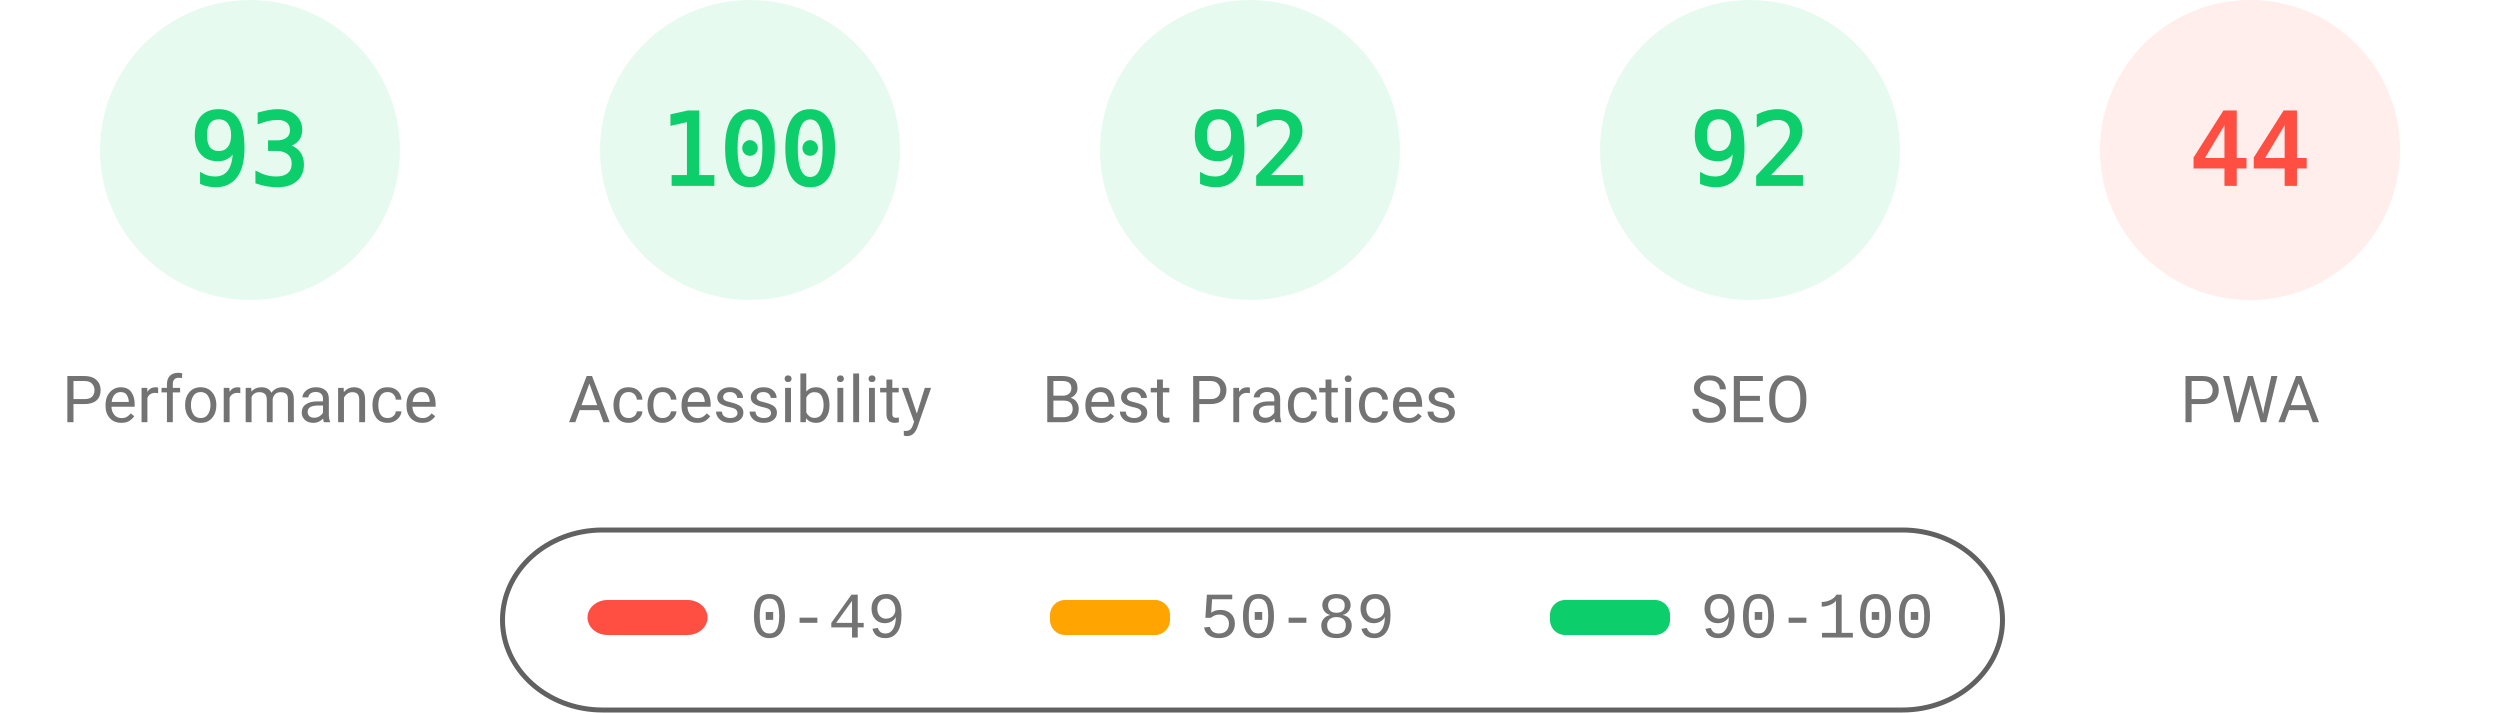
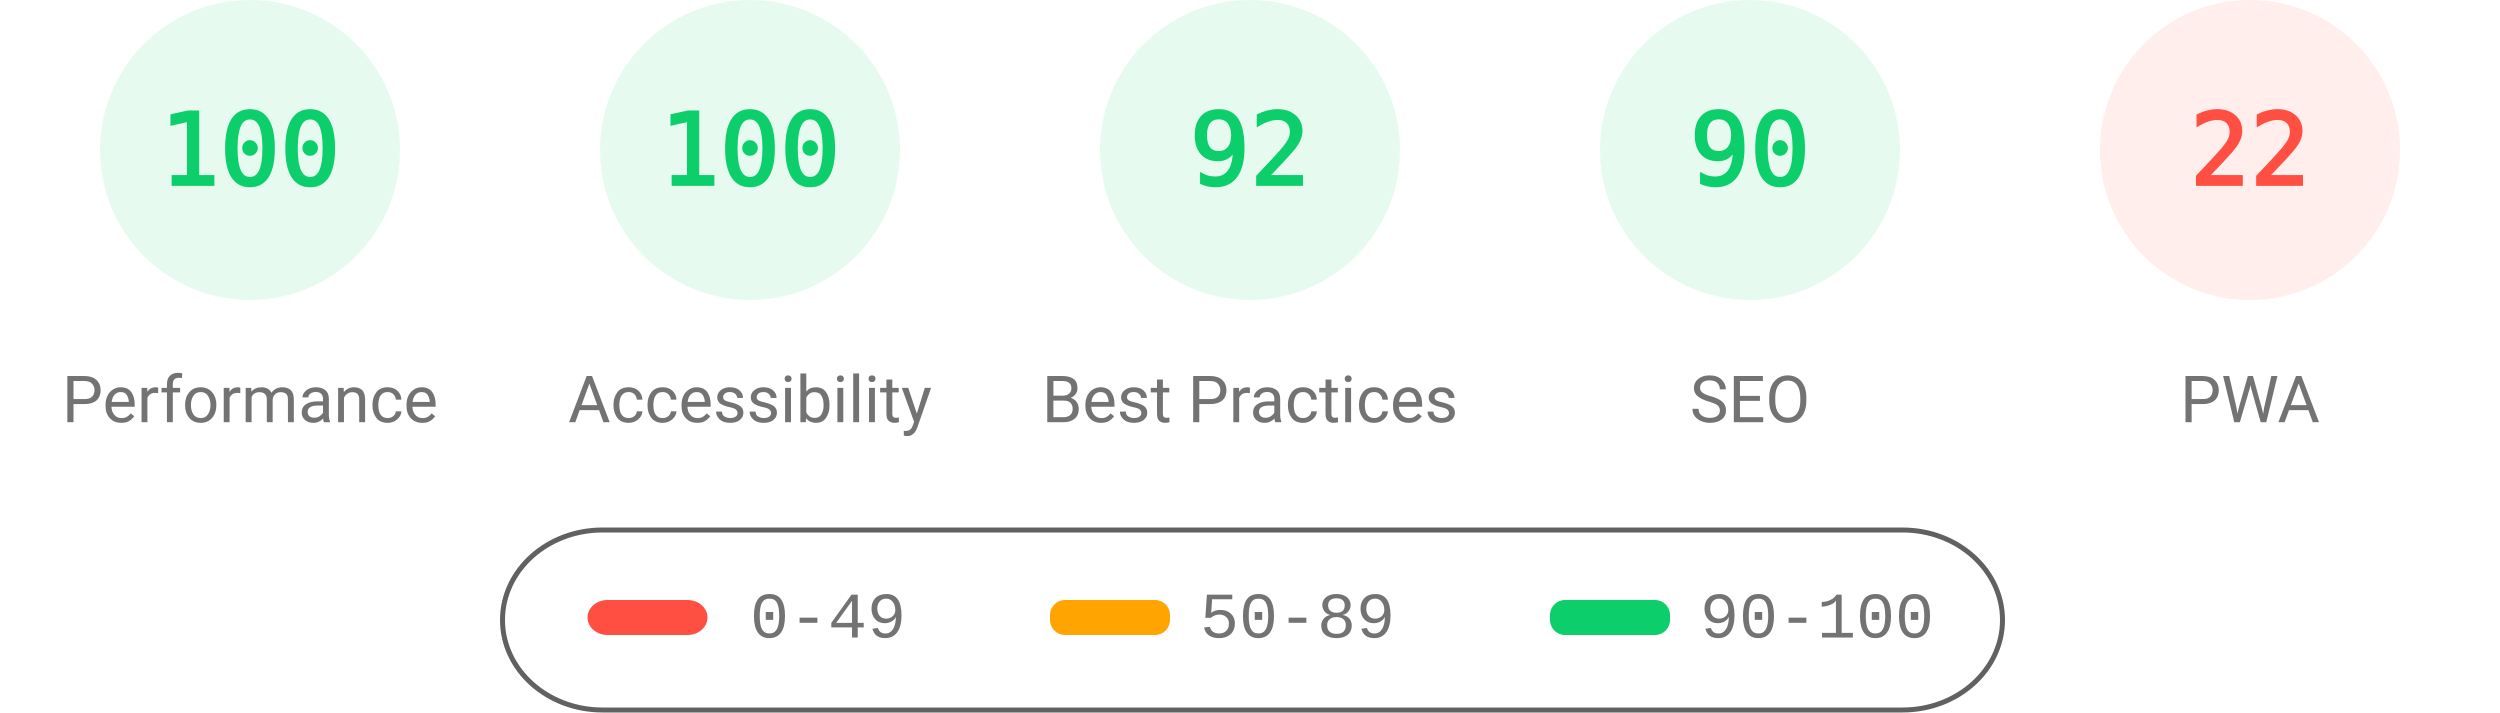
<svg xmlns="http://www.w3.org/2000/svg" fill="none" width="1000" height="285">
  <style>.gauge-base{opacity:.1}.gauge-arc{fill:none;animation-delay:250ms;stroke-linecap:round;transform:rotate(-90deg);transform-origin:100px 60px;animation:load-gauge 1s ease forwards}.guage-text{font-size:40px;font-family:monospace;text-align:center}.guage-red{color:#ff4e42;fill:#ff4e42;stroke:#ff4e42}.guage-orange{color:#ffa400;fill:#ffa400;stroke:#ffa400}.guage-green{color:#0cce6b;fill:#0cce6b;stroke:#0cce6b}.guage-undefined{color:#5c5c5c;fill:#5c5c5c;stroke:#5c5c5c}.guage-title{color:#737373;fill:#737373;stroke:none;font-size:26px;line-height:26px;font-family:Roboto,Halvetica,Arial,sans-serif}@keyframes load-gauge{from{stroke-dasharray:0 352.858}}</style>
  <svg class="guage-div guage-perf guage-green" viewBox="0 0 200 200" width="200" height="200">
    <circle class="gauge-base" r="56" cx="100" cy="60" stroke-width="8" />
-     <circle class="gauge-arc guage-arc-1" r="56" cx="100" cy="60" stroke-width="8" style="stroke-dasharray:327.228,351.858" />
-     <text class="guage-text" x="100" y="60" alignment-baseline="central" dominant-baseline="central" text-anchor="middle">93</text>
+     <circle class="gauge-arc guage-arc-1" r="56" cx="100" cy="60" stroke-width="8" style="stroke-dasharray:351.858,351.858" />
+     <text class="guage-text" x="100" y="60" alignment-baseline="central" dominant-baseline="central" text-anchor="middle">100</text>
    <text class="guage-title" x="100" y="160" alignment-baseline="central" dominant-baseline="central" text-anchor="middle">Performance</text>
  </svg>
  <svg class="guage-div guage-acc guage-green" viewBox="0 0 200 200" width="200" height="200" x="200">
    <circle class="gauge-base" r="56" cx="100" cy="60" stroke-width="8" />
    <circle class="gauge-arc guage-arc-2" r="56" cx="100" cy="60" stroke-width="8" style="stroke-dasharray:351.858,351.858" />
    <text class="guage-text" x="100" y="60" alignment-baseline="central" dominant-baseline="central" text-anchor="middle">100</text>
    <text class="guage-title" x="100" y="160" alignment-baseline="central" dominant-baseline="central" text-anchor="middle">Accessibility</text>
  </svg>
  <svg class="guage-div guage-best guage-green" viewBox="0 0 200 200" width="200" height="200" x="400">
    <circle class="gauge-base" r="56" cx="100" cy="60" stroke-width="8" />
    <circle class="gauge-arc guage-arc-3" r="56" cx="100" cy="60" stroke-width="8" style="stroke-dasharray:323.709,351.858" />
    <text class="guage-text" x="100" y="60" alignment-baseline="central" dominant-baseline="central" text-anchor="middle">92</text>
    <text class="guage-title" x="100" y="160" alignment-baseline="central" dominant-baseline="central" text-anchor="middle">Best Practices</text>
  </svg>
  <svg class="guage-div guage-seo guage-green" viewBox="0 0 200 200" width="200" height="200" x="600">
    <circle class="gauge-base" r="56" cx="100" cy="60" stroke-width="8" />
-     <circle class="gauge-arc guage-arc-4" r="56" cx="100" cy="60" stroke-width="8" style="stroke-dasharray:323.709,351.858" />
-     <text class="guage-text" x="100" y="60" alignment-baseline="central" dominant-baseline="central" text-anchor="middle">92</text>
+     <circle class="gauge-arc guage-arc-4" r="56" cx="100" cy="60" stroke-width="8" style="stroke-dasharray:316.672,351.858" />
+     <text class="guage-text" x="100" y="60" alignment-baseline="central" dominant-baseline="central" text-anchor="middle">90</text>
    <text class="guage-title" x="100" y="160" alignment-baseline="central" dominant-baseline="central" text-anchor="middle">SEO</text>
  </svg>
  <svg class="guage-div guage-pwa guage-red" viewBox="0 0 200 200" width="200" height="200" x="800">
    <circle class="gauge-base" r="56" cx="100" cy="60" stroke-width="8" />
-     <circle class="gauge-arc guage-arc-4" r="56" cx="100" cy="60" stroke-width="8" style="stroke-dasharray:154.818,351.858" />
-     <text class="guage-text" x="100" y="60" alignment-baseline="central" dominant-baseline="central" text-anchor="middle">44</text>
+     <circle class="gauge-arc guage-arc-4" r="56" cx="100" cy="60" stroke-width="8" style="stroke-dasharray:77.409,351.858" />
+     <text class="guage-text" x="100" y="60" alignment-baseline="central" dominant-baseline="central" text-anchor="middle">22</text>
    <text class="guage-title" x="100" y="160" alignment-baseline="central" dominant-baseline="central" text-anchor="middle">PWA</text>
  </svg>
  <svg width="604" height="76" x="200" y="210">
    <path fill="none" id="canvas_background" d="M-1-1h604v80H-1z" />
    <rect fill-opacity="0" stroke="#616161" stroke-width="2" rx="40" id="svg_2" height="72" width="600" y="2" x="1" fill="#000" />
    <rect stroke="#000" rx="8" id="svg_3" height="14" width="48" y="30" x="35" stroke-opacity="null" stroke-width="0" fill="#ff4e42" />
    <rect stroke="#000" rx="6" id="svg_4" height="14" width="48" y="30" x="220" stroke-opacity="null" stroke-width="0" fill="#ffa400" />
    <rect stroke="#000" rx="6" id="svg_5" height="14" width="48" y="30" x="420" stroke-opacity="null" stroke-width="0" fill="#0cce6b" />
    <text xml:space="preserve" text-anchor="start" font-family="'Courier New', Courier, monospace" font-size="26" id="svg_6" y="45" x="100" stroke-opacity="null" stroke-width="0" stroke="#000" fill="#737373">0-49</text>
    <text xml:space="preserve" text-anchor="start" font-family="'Courier New', Courier, monospace" font-size="26" id="svg_7" y="45" x="280" stroke-opacity="null" stroke-width="0" stroke="#000" fill="#737373">50-89</text>
    <text xml:space="preserve" text-anchor="start" font-family="'Courier New', Courier, monospace" font-size="26" id="svg_8" y="45" x="480" stroke-opacity="null" stroke-width="0" stroke="#000" fill="#737373">90-100</text>
  </svg>
</svg>
